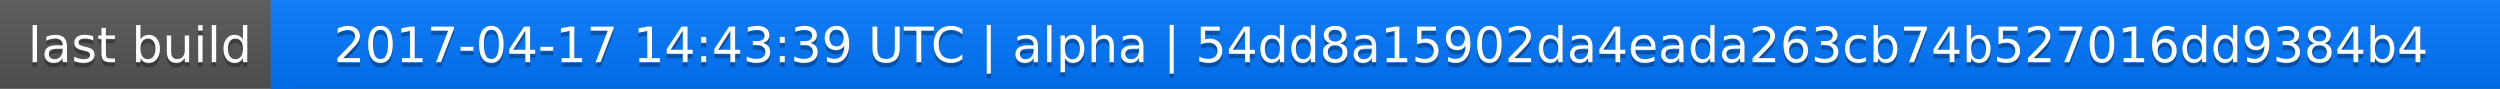
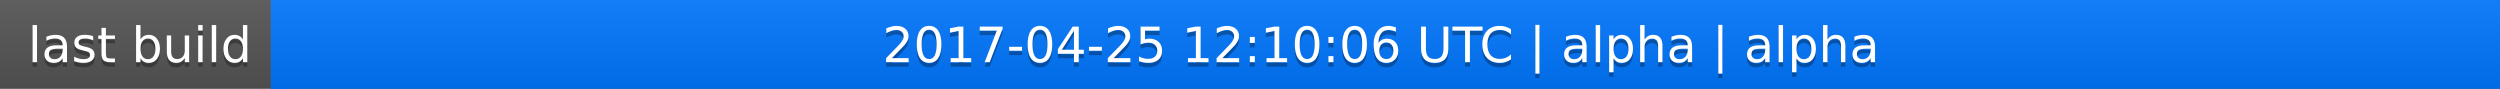
<svg xmlns="http://www.w3.org/2000/svg" width="563" height="20">
  <linearGradient id="a" x2="0" y2="100%">
    <stop offset="0" stop-color="#bbb" stop-opacity=".1" />
    <stop offset="1" stop-opacity=".1" />
  </linearGradient>
  <rect rx="0" width="563" height="20" fill="#555" />
  <rect rx="0" x="61" width="502" height="20" fill="#07f" />
  <path fill="#07f" d="M61 0h4v20h-4z" />
  <rect rx="0" width="563" height="20" fill="url(#a)" />
  <g fill="#fff" text-anchor="middle" font-family="DejaVu Sans,Verdana,Geneva,sans-serif" font-size="11">
    <text x="31.5" y="15" fill="#010101" fill-opacity=".3">last build</text>
    <text x="31.5" y="14">last build</text>
-     <text x="311" y="15" fill="#010101" fill-opacity=".3">2017-04-17 14:43:39 UTC | alpha | 54dd8a15902da4eada263cb74b527016dd9384b4</text>
-     <text x="311" y="14">2017-04-17 14:43:39 UTC | alpha | 54dd8a15902da4eada263cb74b527016dd9384b4</text>
+     <text x="311" y="15" fill="#010101" fill-opacity=".3">2017-04-25 12:10:06 UTC | alpha | alpha</text>
+     <text x="311" y="14">2017-04-25 12:10:06 UTC | alpha | alpha</text>
  </g>
</svg>
